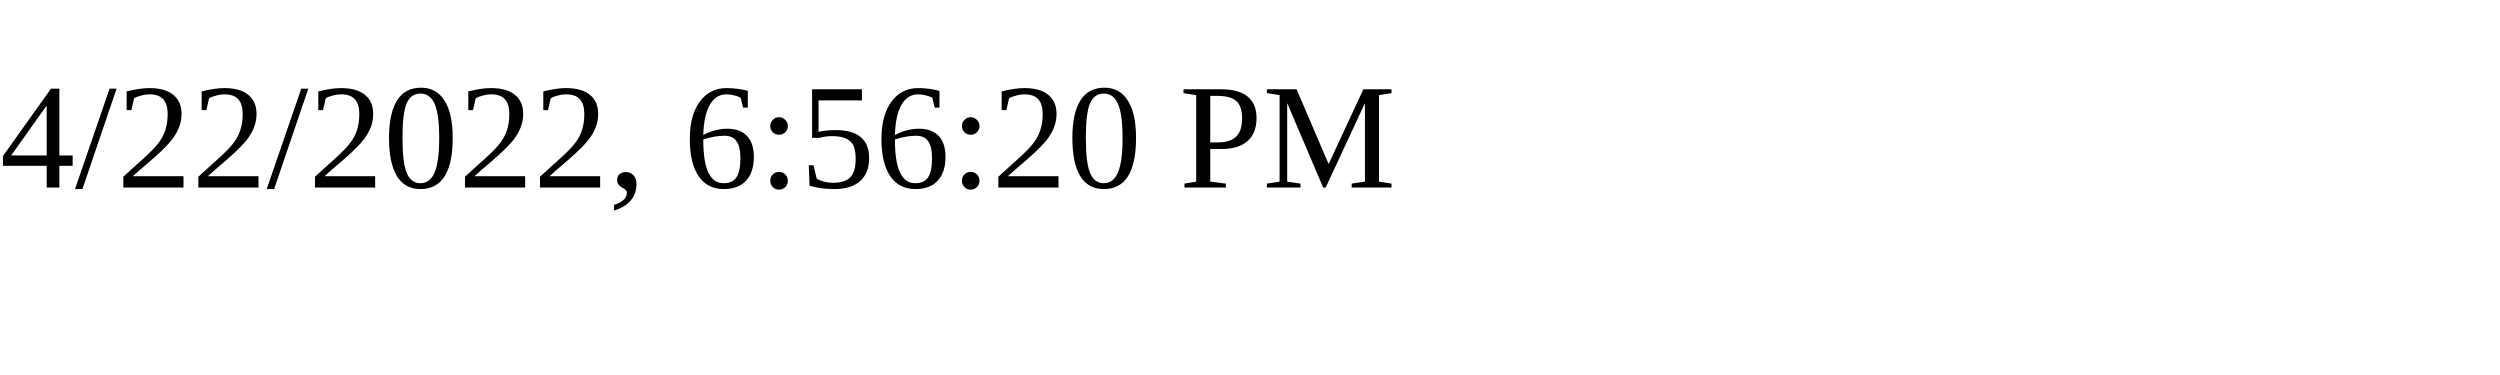
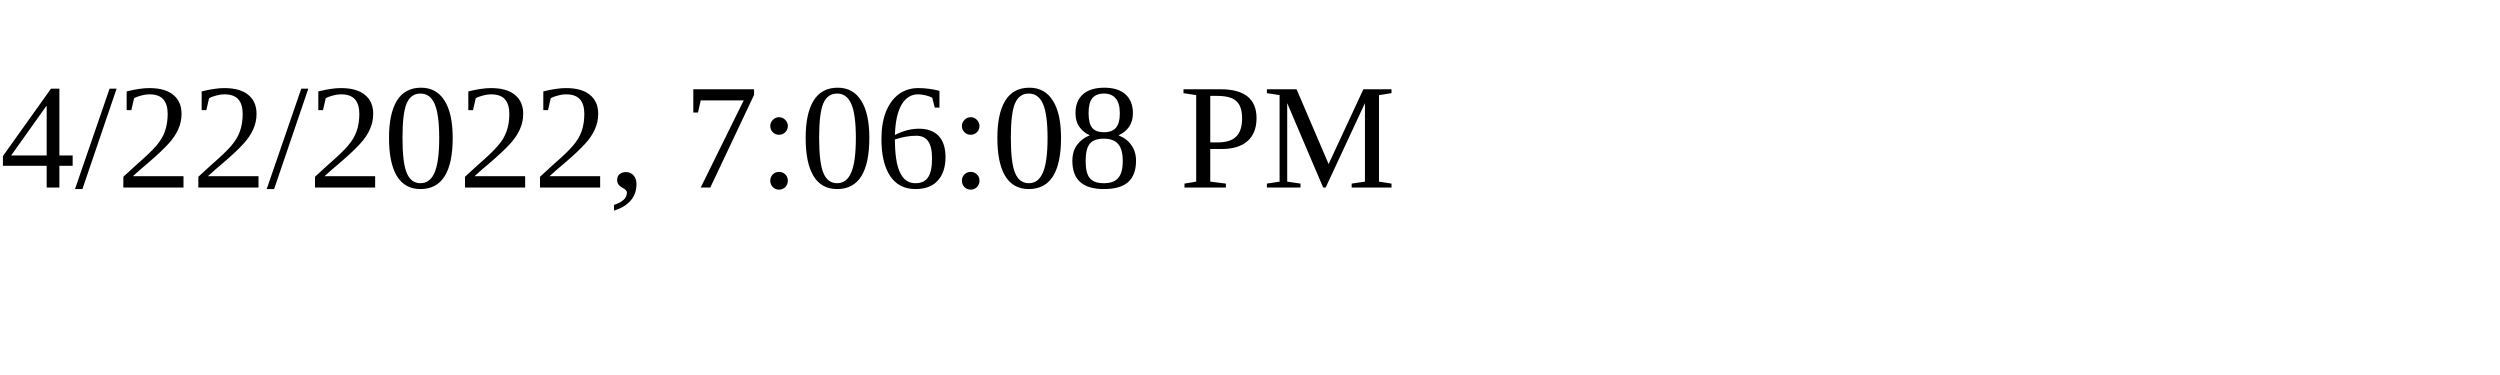
<svg xmlns="http://www.w3.org/2000/svg" height="30" width="200">
-   <text x="0" y="15">4/22/2022, 6:56:20 PM</text>
+   <text x="0" y="15">4/22/2022, 7:06:08 PM</text>
</svg>
